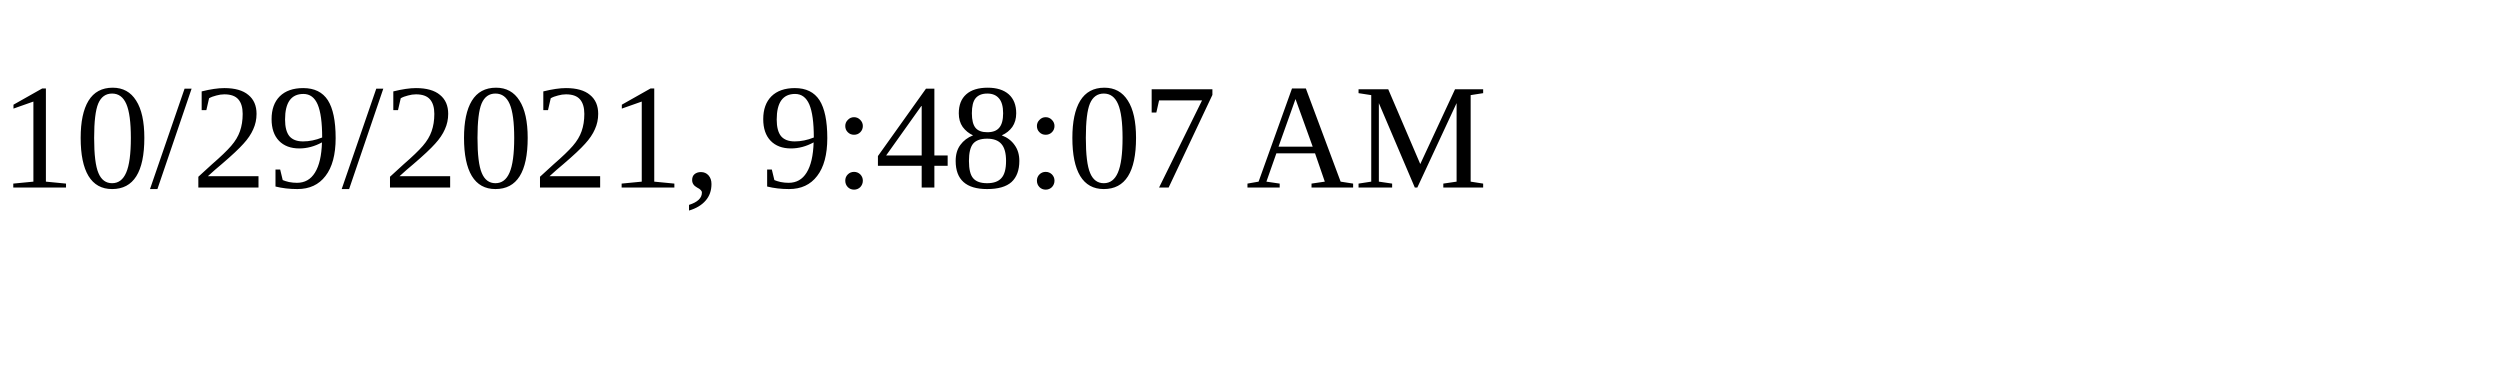
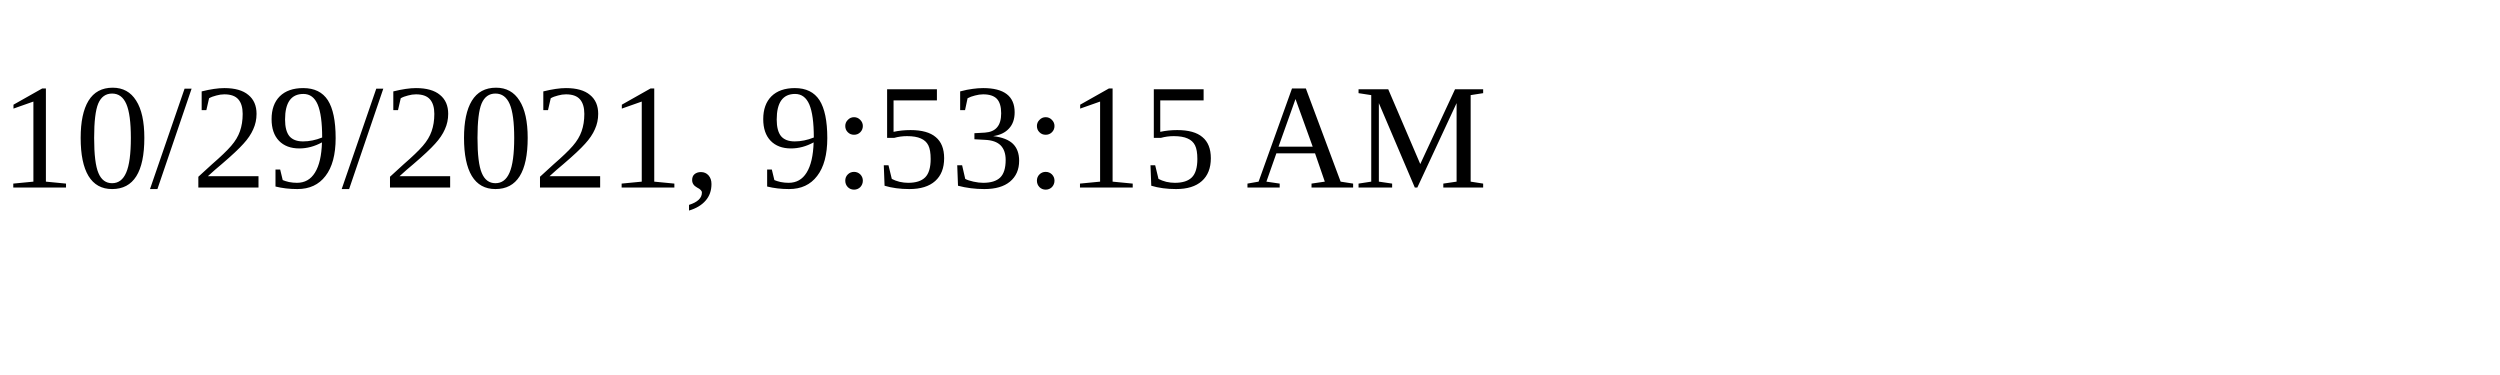
<svg xmlns="http://www.w3.org/2000/svg" height="30" width="200">
-   <text x="0" y="15">10/29/2021, 9:48:07 AM</text>
+   <text x="0" y="15">10/29/2021, 9:53:15 AM</text>
</svg>
